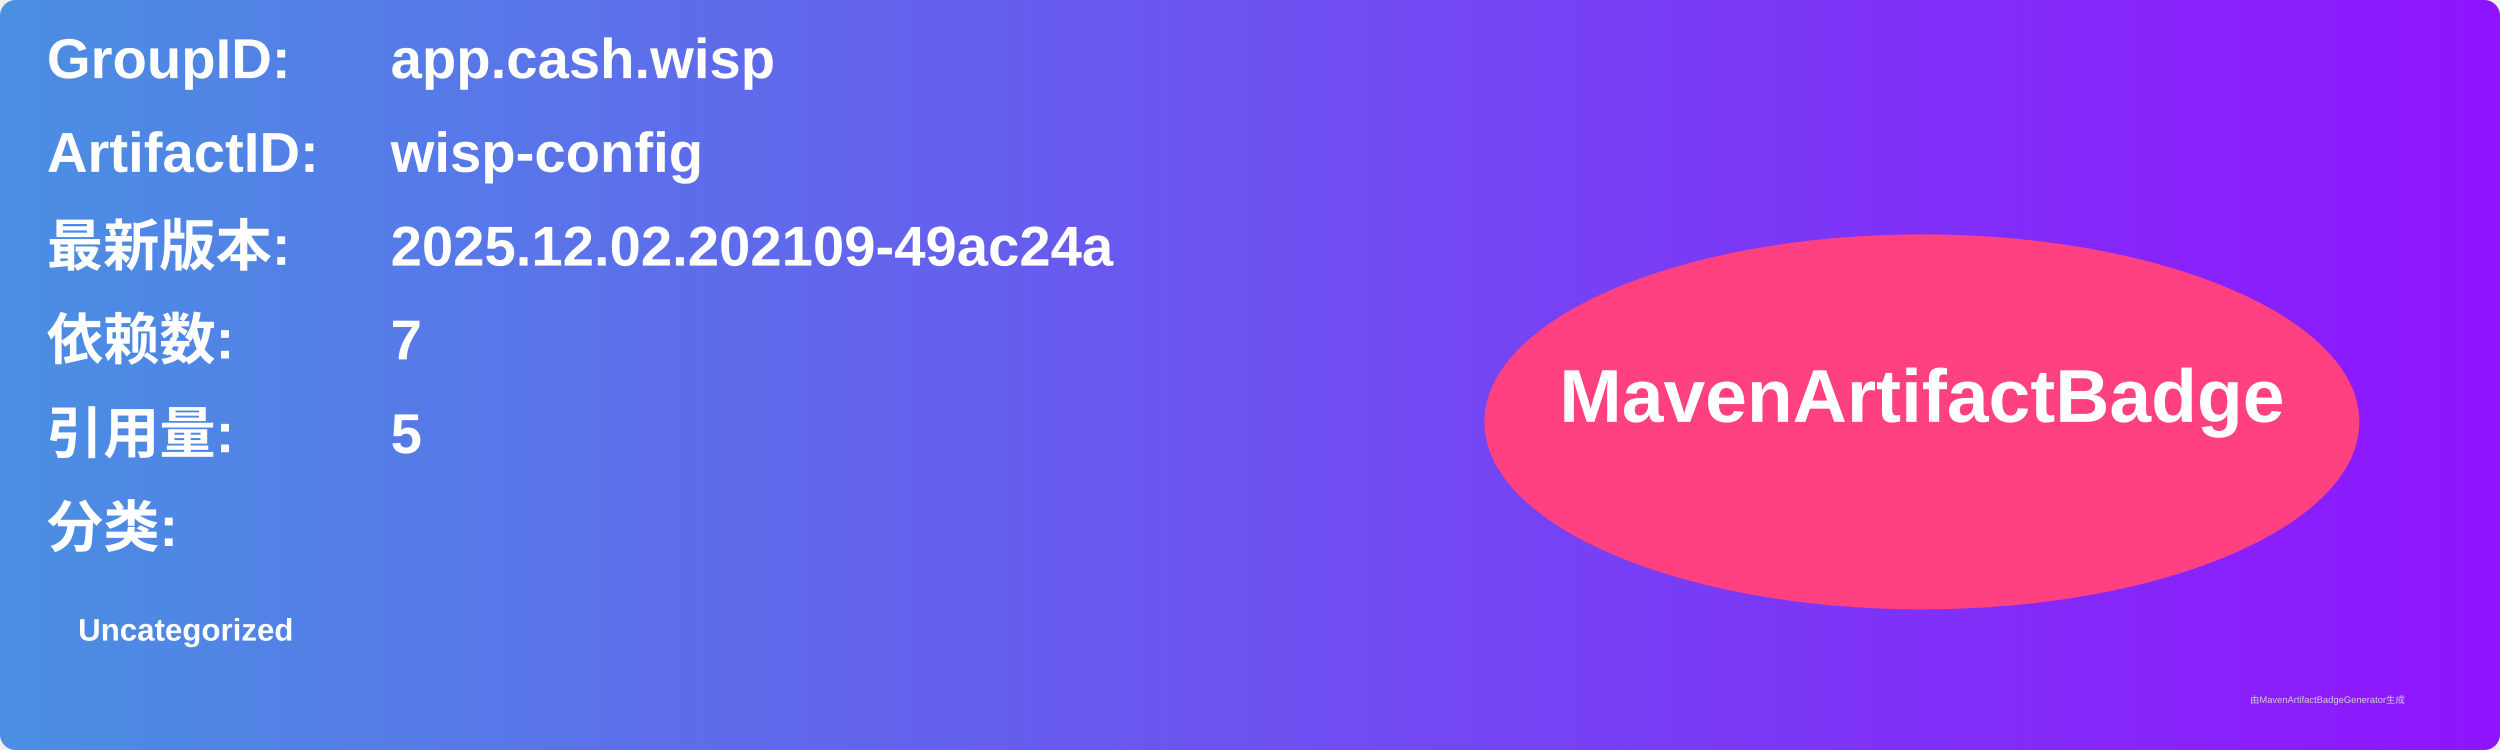
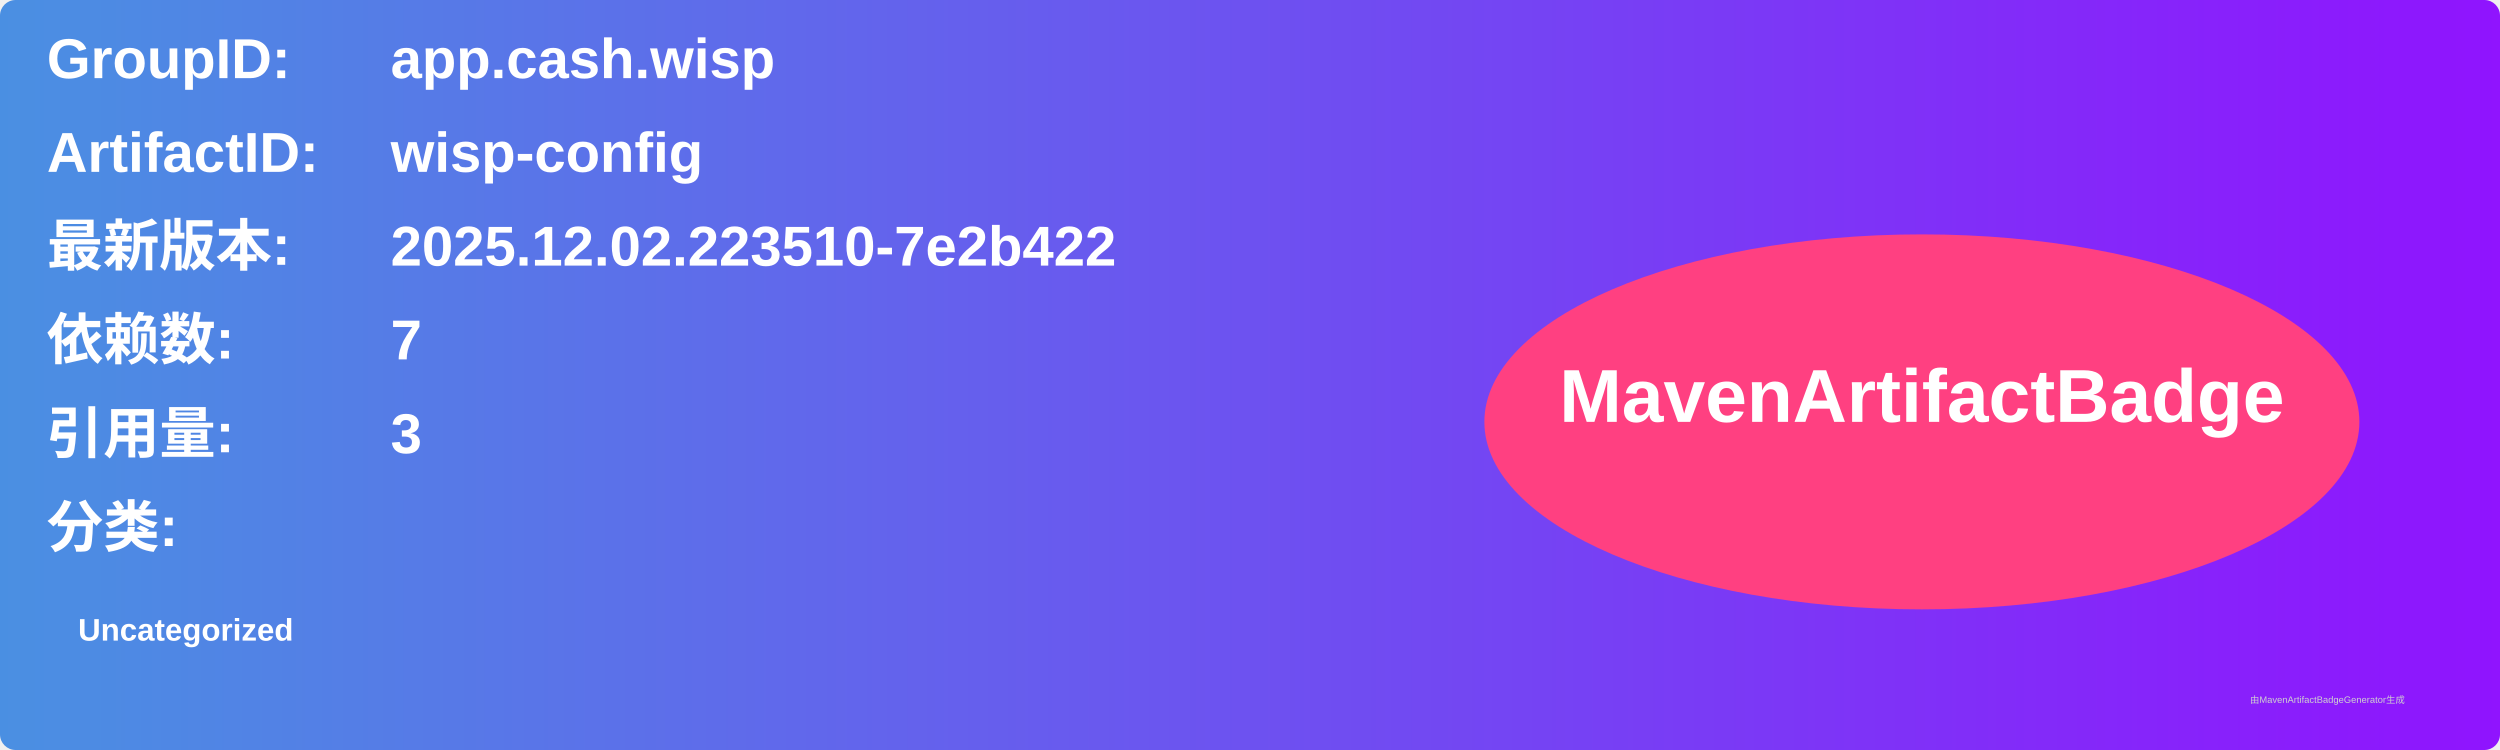
<svg xmlns="http://www.w3.org/2000/svg" width="800" height="240" viewBox="0 0 800 240">
  <linearGradient id="grad" x1="0%" y1="0%" x2="100%" y2="0%">
    <stop offset="0%" stop-color="#4a90e2" />
    <stop offset="100%" stop-color="#9013fe" />
  </linearGradient>
  <rect width="100%" height="100%" rx="5" ry="5" fill="url(#grad)" />
  <g transform="translate(15, 15)">
    <text x="0" y="10" font-family="Arial" font-size="18" fill="white" font-weight="bold" width="260">GroupID:</text>
    <text x="110" y="10" font-family="Arial" font-size="18" fill="white" font-weight="bold" width="460">app.cash.wisp</text>
    <text x="0" y="40" font-family="Arial" font-size="18" fill="white" font-weight="bold" width="260">ArtifactID:</text>
    <text x="110" y="40" font-family="Arial" font-size="18" fill="white" font-weight="bold" width="460">wisp-config</text>
    <text x="0" y="70" font-family="Arial" font-size="18" fill="white" font-weight="bold">最新版本:</text>
    <text x="110" y="70" font-family="Arial" font-size="18" fill="white" font-weight="bold">
-       <tspan font-weight="bold">2025.12.02.202109-49ac24a</tspan>
+       <tspan font-weight="bold">2025.12.02.223510-7e2b422</tspan>
    </text>
    <text x="0" y="100" font-family="Arial" font-size="18" fill="white" font-weight="bold">依赖数: </text>
    <text x="110" y="100" font-family="Arial" font-size="18" fill="white">
      <tspan font-weight="bold">7</tspan>
    </text>
    <text x="0" y="130" font-family="Arial" font-size="18" fill="white" font-weight="bold">引用量: </text>
    <text x="110" y="130" font-family="Arial" font-size="18" fill="white">
-       <tspan font-weight="bold">5</tspan>
+       <tspan font-weight="bold">3</tspan>
    </text>
    <text x="0" y="160" font-family="Arial" font-size="18" fill="white" font-weight="bold">分类:</text>
    <text x="10" y="190" font-family="Arial" font-size="10" fill="white">
      <tspan font-weight="bold">Uncategorized</tspan>
    </text>
    <ellipse cx="600" cy="120" rx="140" ry="60" fill="#ff4081" />
    <text x="600" y="120" text-anchor="middle" font-family="Arial" font-size="24" fill="white" font-weight="bold">MavenArtifactBadge</text>
  </g>
  <text x="720" y="225" font-family="Arial" font-size="3" fill="#d0d0d0">由MavenArtifactBadgeGenerator生成</text>
</svg>
